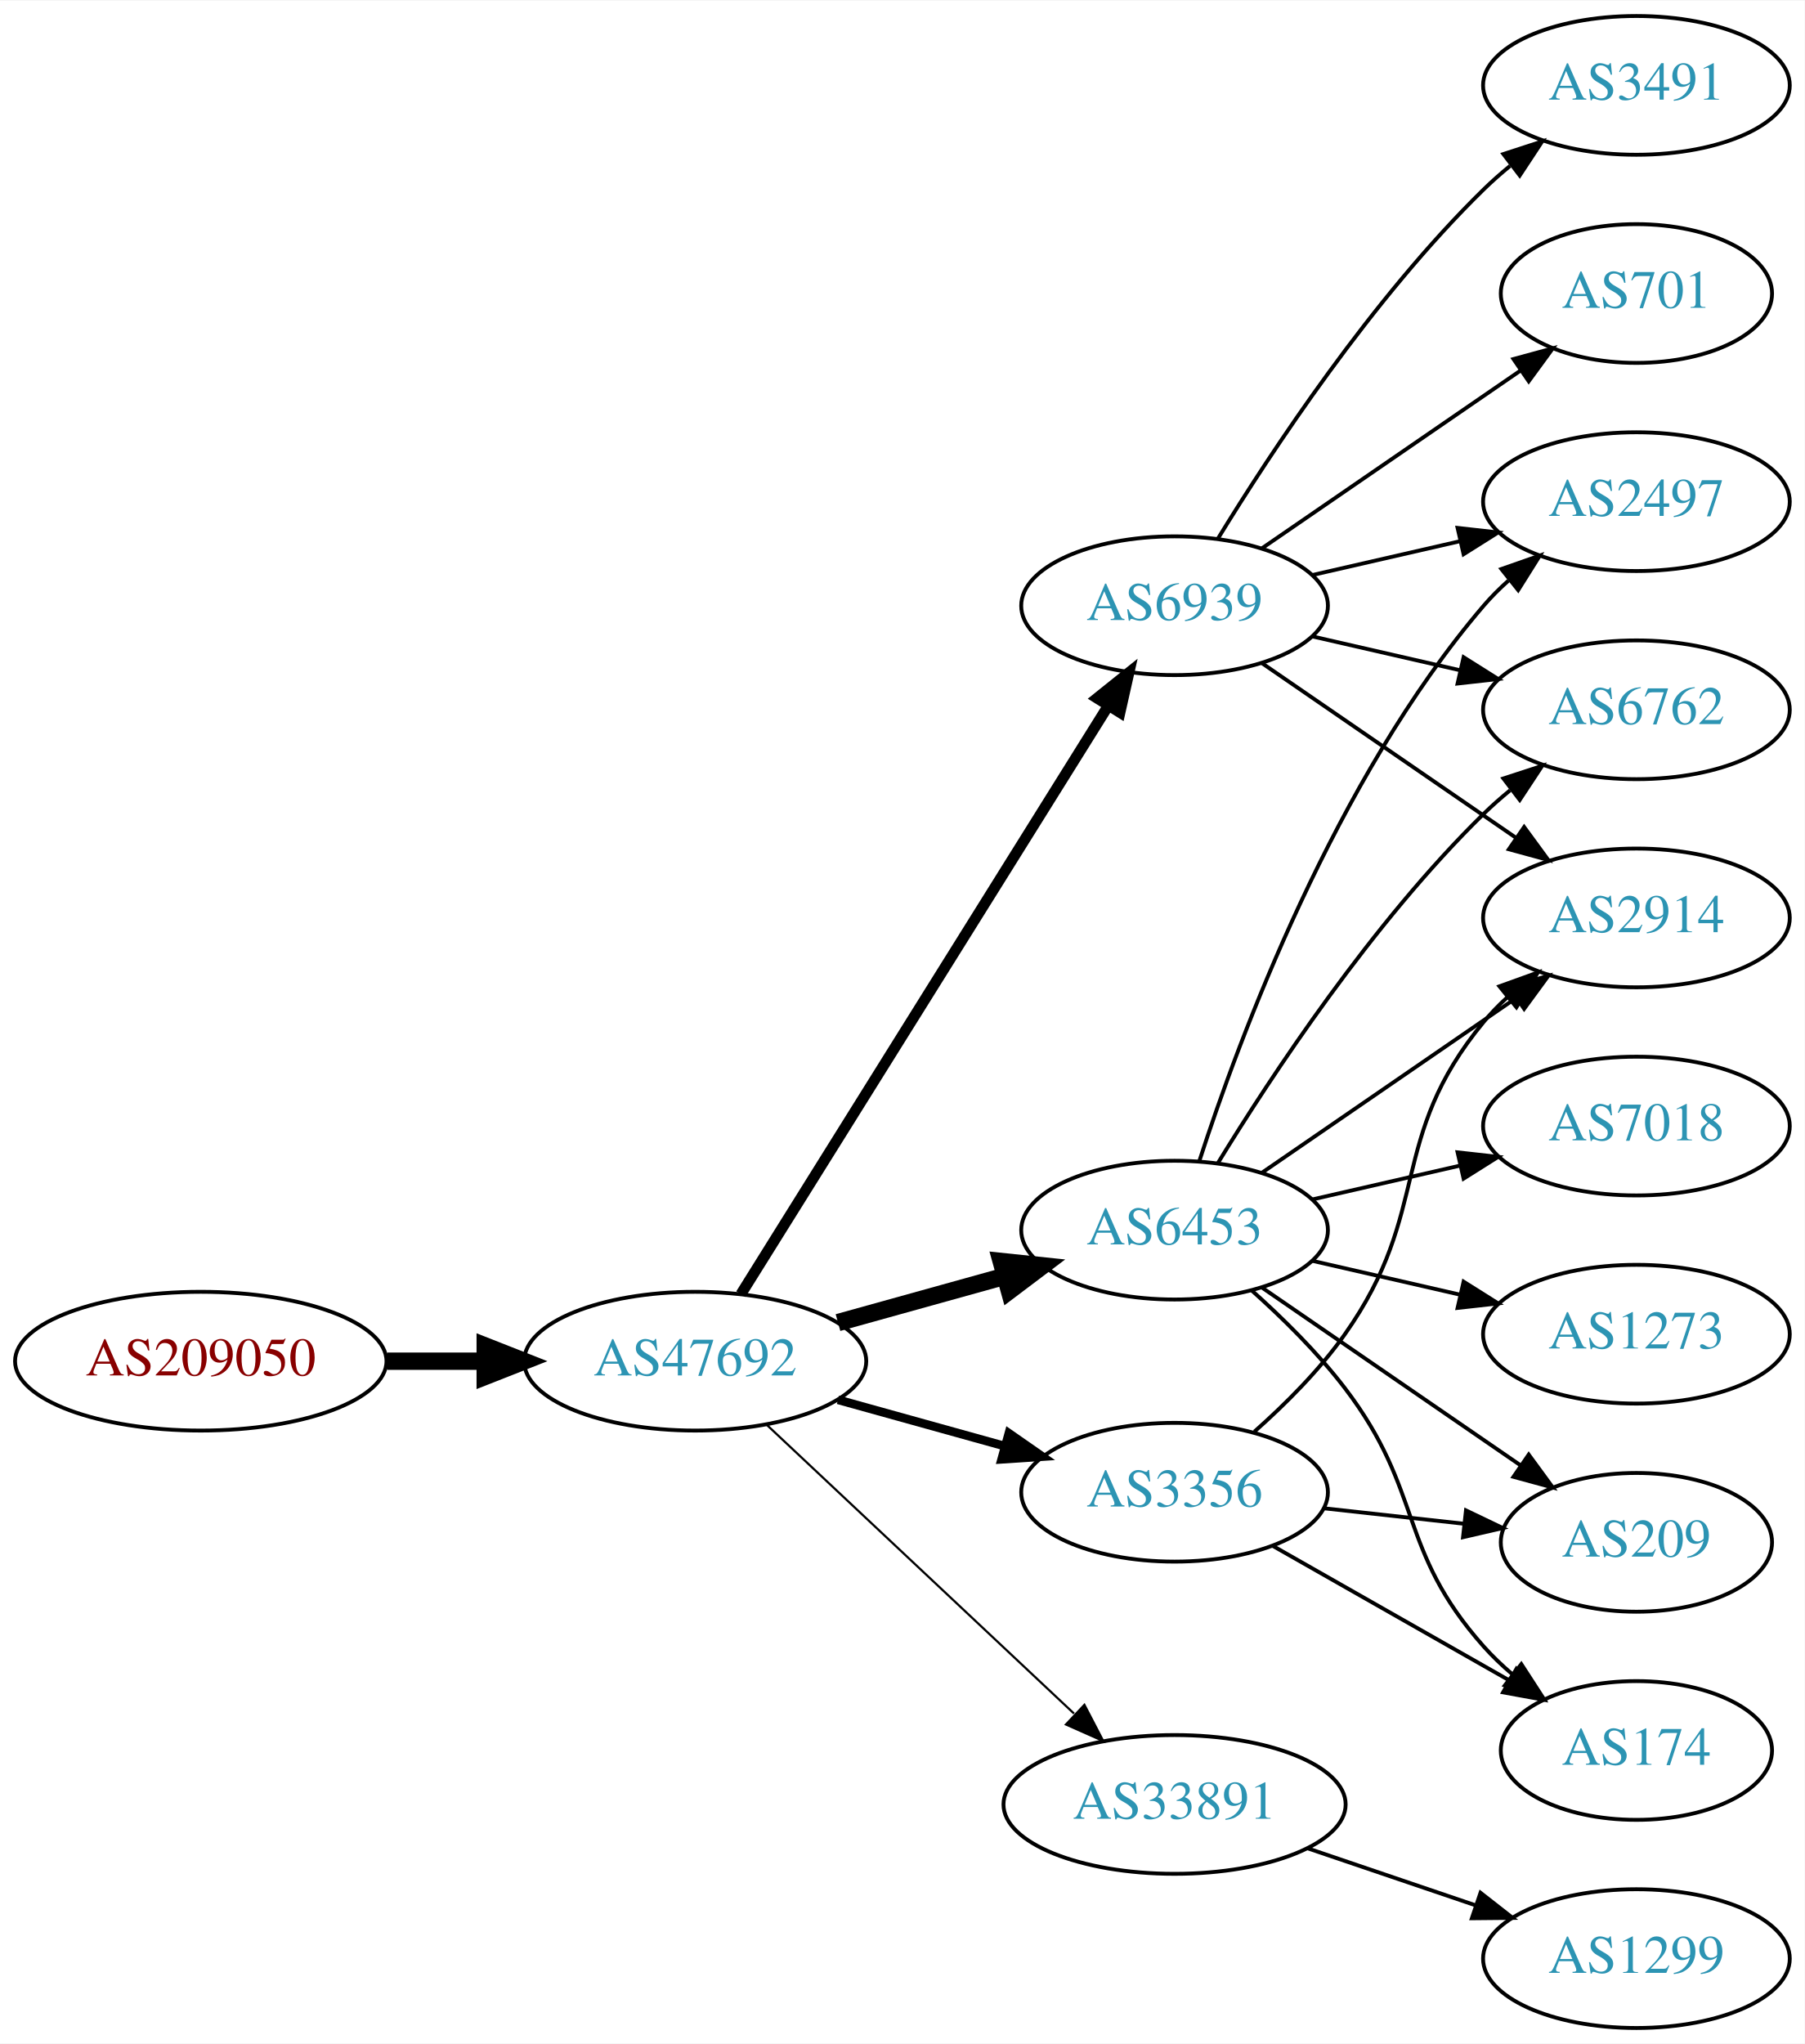
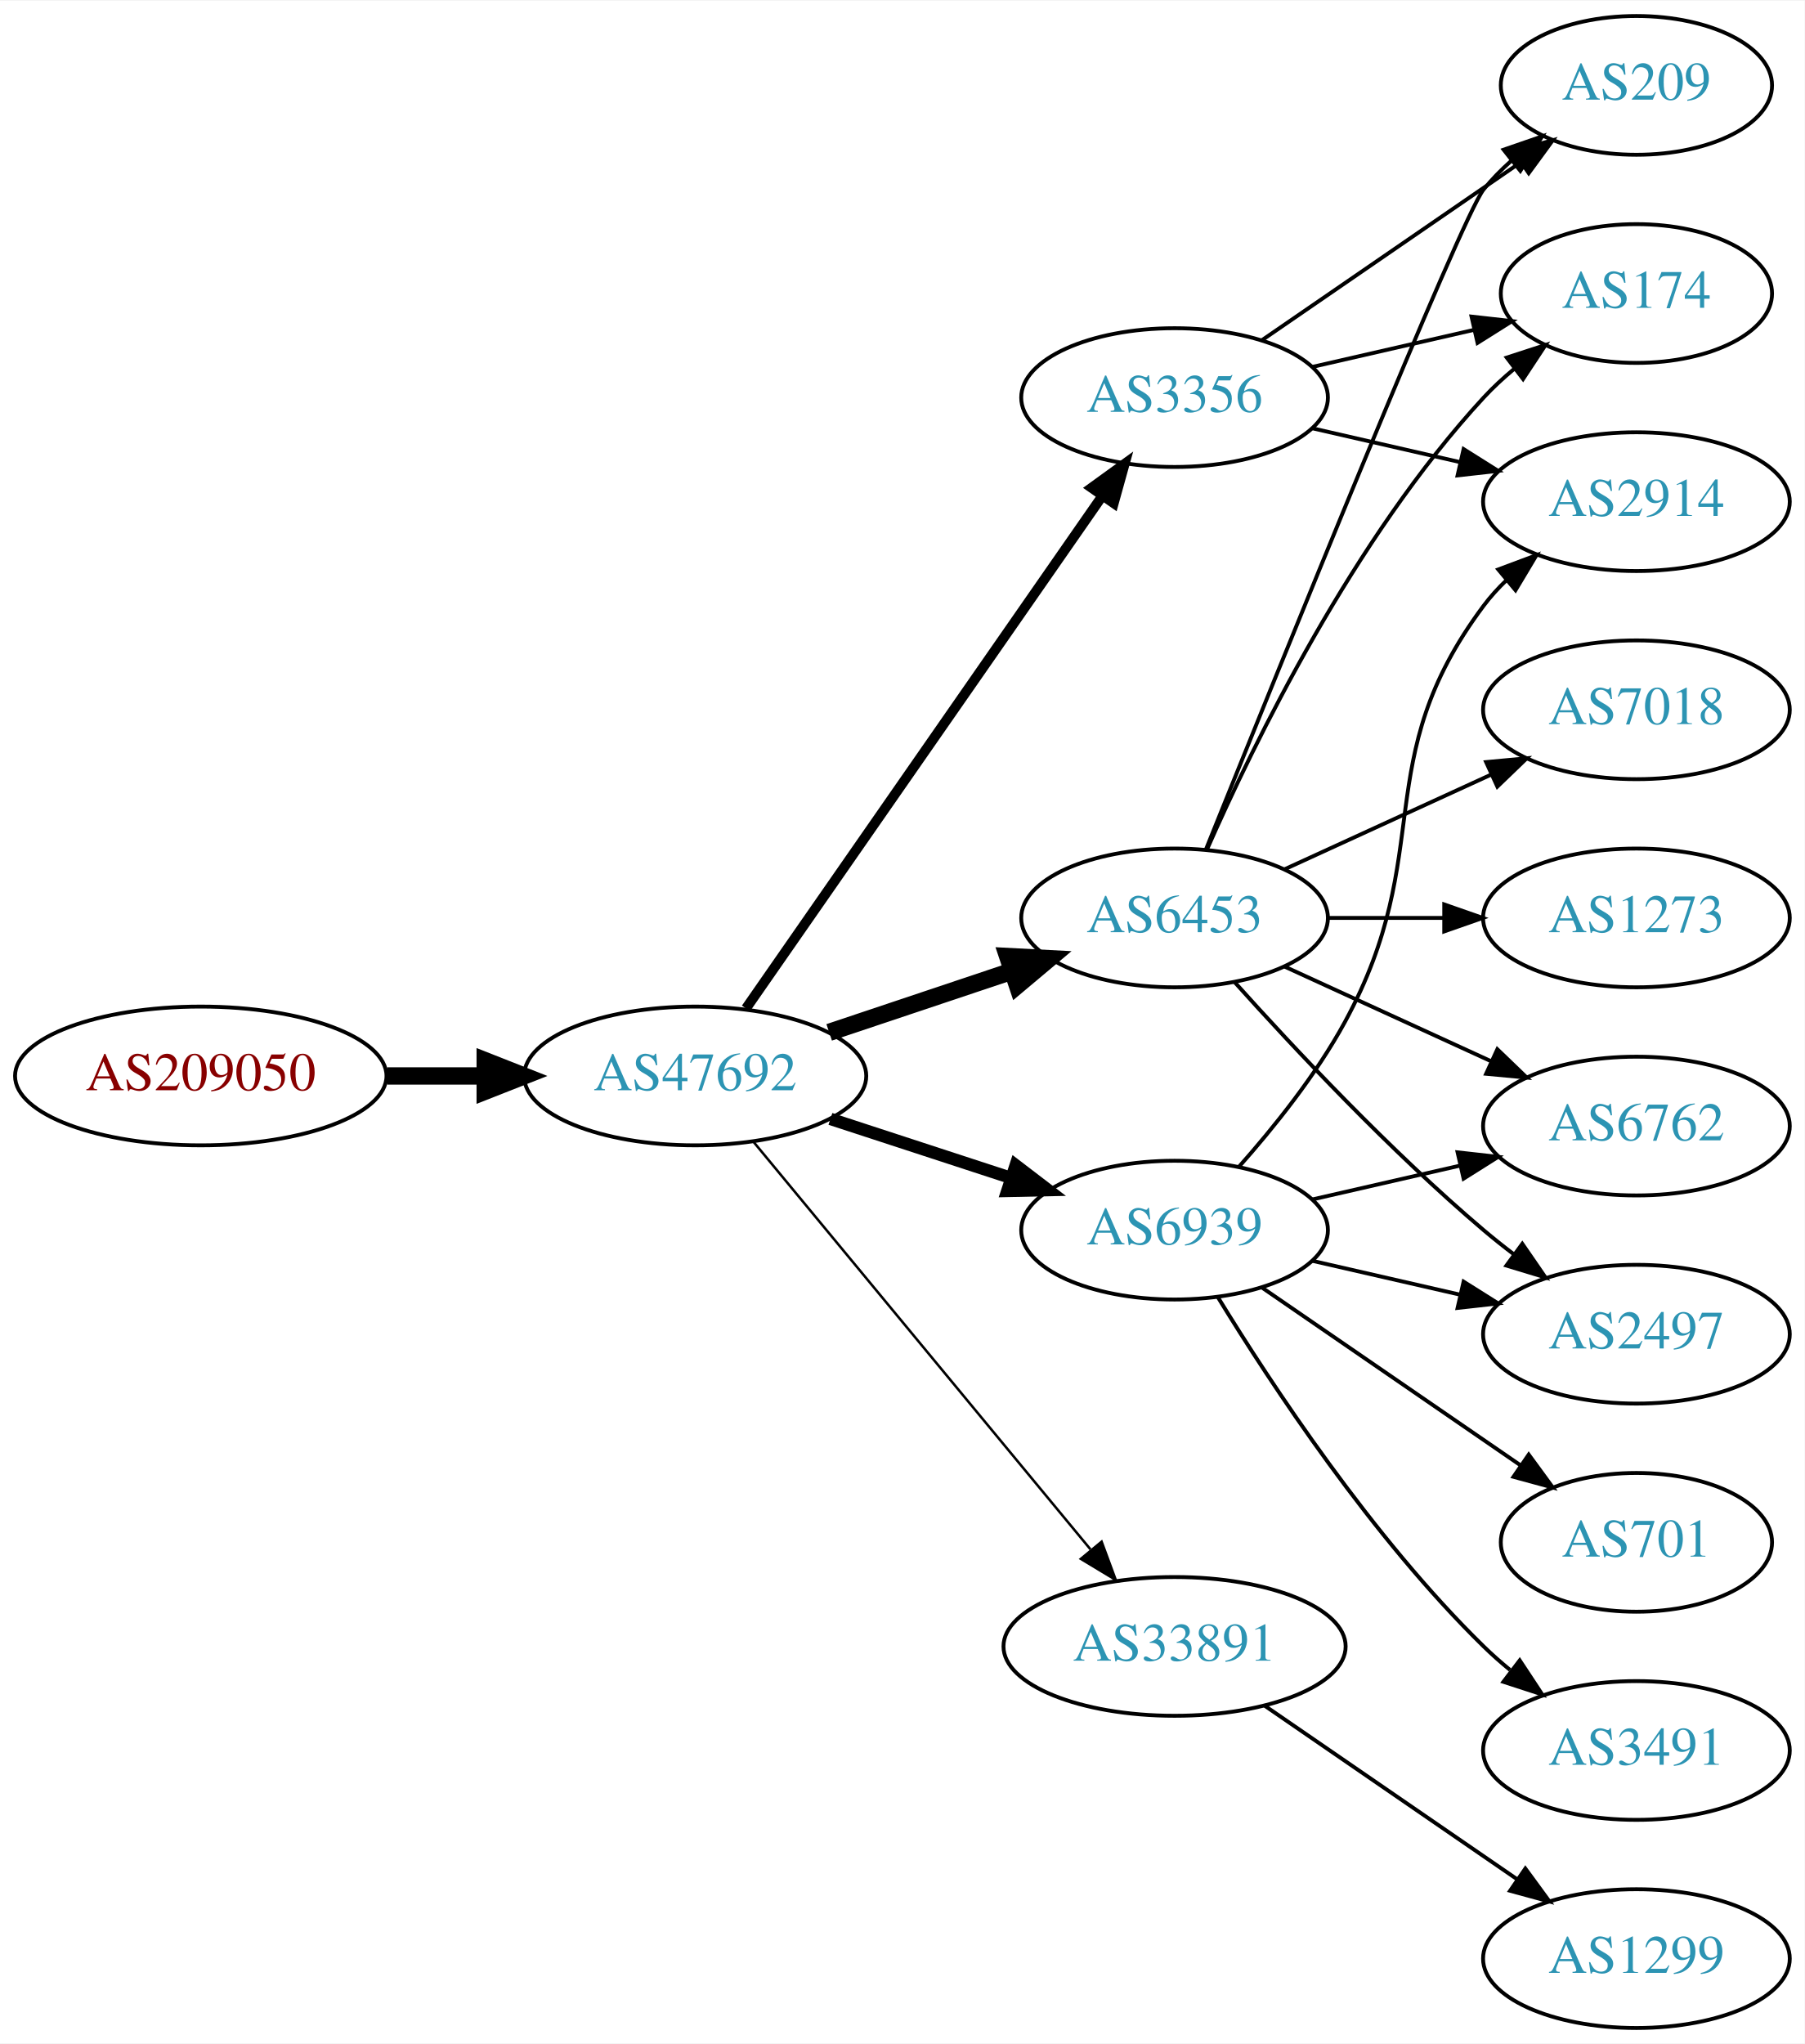
<svg xmlns="http://www.w3.org/2000/svg" xmlns:xlink="http://www.w3.org/1999/xlink" width="468pt" height="530pt" viewBox="0.00 0.00 468.27 530.00">
  <g id="graph0" class="graph" transform="scale(1 1) rotate(0) translate(4 526)">
    <polygon fill="white" stroke="none" points="-4,4 -4,-526 464.269,-526 464.269,4 -4,4" />
    <g id="node1" class="node">
      <g id="a_node1">
        <a xlink:href="/asn/209050" xlink:title="AS209050 ~ Digimagical GmbH [AT]">
-           <ellipse fill="#ffffff" stroke="black" cx="48.096" cy="-173" rx="48.192" ry="18" />
-           <text text-anchor="middle" x="48.096" y="-169.3" font-family="Times,serif" font-size="14.00" fill="#880000">AS209050</text>
+           <ellipse fill="#ffffff" stroke="black" cx="48.096" cy="-247" rx="48.192" ry="18" />
+           <text text-anchor="middle" x="48.096" y="-243.3" font-family="Times,serif" font-size="14.00" fill="#880000">AS209050</text>
        </a>
      </g>
    </g>
    <g id="node2" class="node">
      <g id="a_node2">
        <a xlink:href="/asn/47692" xlink:title="AS47692 ~ Nessus GmbH [AT]">
-           <ellipse fill="#ffffff" stroke="black" cx="176.388" cy="-173" rx="44.393" ry="18" />
-           <text text-anchor="middle" x="176.388" y="-169.3" font-family="Times,serif" font-size="14.00" fill="#2c94b3">AS47692</text>
+           <ellipse fill="#ffffff" stroke="black" cx="176.388" cy="-247" rx="44.393" ry="18" />
+           <text text-anchor="middle" x="176.388" y="-243.3" font-family="Times,serif" font-size="14.00" fill="#2c94b3">AS47692</text>
        </a>
      </g>
    </g>
    <g id="edge1" class="edge">
-       <path fill="none" stroke="black" stroke-width="4.5" d="M96.481,-173C104.742,-173 113.386,-173 121.799,-173" />
-       <polygon fill="black" stroke="black" stroke-width="4.5" points="121.904,-176.938 131.904,-173 121.904,-169.063 121.904,-176.938" />
+       <path fill="none" stroke="black" stroke-width="4.5" d="M96.481,-247C104.742,-247 113.386,-247 121.799,-247" />
+       <polygon fill="black" stroke="black" stroke-width="4.5" points="121.904,-250.938 131.904,-247 121.904,-243.063 121.904,-250.938" />
    </g>
    <g id="node3" class="node">
      <g id="a_node3">
-         <a xlink:href="/asn/6453" xlink:title="AS6453 ~ TATA COMMUNICATIONS (AMERICA) INC [US]">
+         <a xlink:href="/asn/6939" xlink:title="AS6939 ~ Hurricane Electric LLC [US]">
          <ellipse fill="#ffffff" stroke="black" cx="300.78" cy="-207" rx="39.794" ry="18" />
-           <text text-anchor="middle" x="300.78" y="-203.3" font-family="Times,serif" font-size="14.00" fill="#2c94b3">AS6453</text>
+           <text text-anchor="middle" x="300.78" y="-203.3" font-family="Times,serif" font-size="14.00" fill="#2c94b3">AS6939</text>
        </a>
      </g>
    </g>
    <g id="edge2" class="edge">
-       <path fill="none" stroke="black" stroke-width="4.5" d="M213.447,-183.017C226.952,-186.769 242.433,-191.069 256.522,-194.983" />
-       <polygon fill="black" stroke="black" stroke-width="4.5" points="255.798,-198.869 266.487,-197.751 257.906,-191.281 255.798,-198.869" />
+       <path fill="none" stroke="black" stroke-width="3.214" d="M211.481,-235.858C225.986,-231.117 243.038,-225.544 258.269,-220.567" />
+       <polygon fill="black" stroke="black" stroke-width="3.214" points="259.552,-223.83 267.97,-217.396 257.377,-217.176 259.552,-223.83" />
    </g>
    <g id="node4" class="node">
      <g id="a_node4">
-         <a xlink:href="/asn/6939" xlink:title="AS6939 ~ Hurricane Electric LLC [US]">
-           <ellipse fill="#ffffff" stroke="black" cx="300.78" cy="-369" rx="39.794" ry="18" />
-           <text text-anchor="middle" x="300.78" y="-365.3" font-family="Times,serif" font-size="14.00" fill="#2c94b3">AS6939</text>
+         <a xlink:href="/asn/33891" xlink:title="AS33891 ~ CORE-BACKBONE GMBH GLOBAL NETWORK [DE]">
+           <ellipse fill="#ffffff" stroke="black" cx="300.78" cy="-99" rx="44.393" ry="18" />
+           <text text-anchor="middle" x="300.78" y="-95.3" font-family="Times,serif" font-size="14.00" fill="#2c94b3">AS33891</text>
        </a>
      </g>
    </g>
    <g id="edge3" class="edge">
-       <path fill="none" stroke="black" stroke-width="2.812" d="M188.249,-190.394C209.842,-224.973 258.261,-302.511 283.609,-343.104" />
-       <polygon fill="black" stroke="black" stroke-width="2.812" points="280.677,-345.017 288.943,-351.645 286.615,-341.309 280.677,-345.017" />
+       <path fill="none" stroke="black" stroke-width="0.643" d="M191.427,-230.023C212.893,-204.066 253.999,-154.36 278.948,-124.191" />
+       <polygon fill="black" stroke="black" stroke-width="0.643" points="281.851,-126.172 285.527,-116.235 276.456,-121.711 281.851,-126.172" />
    </g>
    <g id="node5" class="node">
      <g id="a_node5">
-         <a xlink:href="/asn/3356" xlink:title="AS3356 ~ Level 3 Parent, LLC [US]">
-           <ellipse fill="#ffffff" stroke="black" cx="300.78" cy="-139" rx="39.794" ry="18" />
-           <text text-anchor="middle" x="300.78" y="-135.3" font-family="Times,serif" font-size="14.00" fill="#2c94b3">AS3356</text>
+         <a xlink:href="/asn/6453" xlink:title="AS6453 ~ TATA COMMUNICATIONS (AMERICA) INC [US]">
+           <ellipse fill="#ffffff" stroke="black" cx="300.78" cy="-288" rx="39.794" ry="18" />
+           <text text-anchor="middle" x="300.78" y="-284.3" font-family="Times,serif" font-size="14.00" fill="#2c94b3">AS6453</text>
        </a>
      </g>
    </g>
    <g id="edge4" class="edge">
-       <path fill="none" stroke="black" stroke-width="2.25" d="M213.447,-162.983C226.952,-159.231 242.433,-154.931 256.522,-151.017" />
-       <polygon fill="black" stroke="black" stroke-width="2.25" points="257.789,-154.298 266.487,-148.249 255.915,-147.553 257.789,-154.298" />
+       <path fill="none" stroke="black" stroke-width="4.5" d="M211.156,-258.312C225.782,-263.212 243.045,-268.994 258.43,-274.148" />
+       <polygon fill="black" stroke="black" stroke-width="4.5" points="257.491,-277.986 268.223,-277.429 259.992,-270.519 257.491,-277.986" />
    </g>
    <g id="node6" class="node">
      <g id="a_node6">
-         <a xlink:href="/asn/33891" xlink:title="AS33891 ~ CORE-BACKBONE GMBH GLOBAL NETWORK [DE]">
-           <ellipse fill="#ffffff" stroke="black" cx="300.78" cy="-58" rx="44.393" ry="18" />
-           <text text-anchor="middle" x="300.78" y="-54.3" font-family="Times,serif" font-size="14.00" fill="#2c94b3">AS33891</text>
+         <a xlink:href="/asn/3356" xlink:title="AS3356 ~ Level 3 Parent, LLC [US]">
+           <ellipse fill="#ffffff" stroke="black" cx="300.78" cy="-423" rx="39.794" ry="18" />
+           <text text-anchor="middle" x="300.78" y="-419.3" font-family="Times,serif" font-size="14.00" fill="#2c94b3">AS3356</text>
        </a>
      </g>
    </g>
    <g id="edge5" class="edge">
-       <path fill="none" stroke="black" stroke-width="0.562" d="M194.923,-156.523C215.827,-136.882 250.912,-103.916 274.685,-81.579" />
-       <polygon fill="black" stroke="black" stroke-width="0.562" points="277.385,-83.844 282.276,-74.446 272.592,-78.743 277.385,-83.844" />
+       <path fill="none" stroke="black" stroke-width="2.571" d="M189.57,-264.519C211.253,-295.699 256.628,-360.948 281.87,-397.245" />
+       <polygon fill="black" stroke="black" stroke-width="2.571" points="279.244,-399.6 287.827,-405.811 284.991,-395.603 279.244,-399.6" />
    </g>
    <g id="node7" class="node">
      <g id="a_node7">
        <a xlink:href="/asn/2914" xlink:title="AS2914 ~ NTT America, Inc. [US]">
-           <ellipse fill="#ffffff" stroke="black" cx="420.622" cy="-288" rx="39.794" ry="18" />
-           <text text-anchor="middle" x="420.622" y="-284.3" font-family="Times,serif" font-size="14.00" fill="#2c94b3">AS2914</text>
-         </a>
-       </g>
-     </g>
-     <g id="edge17" class="edge">
-       <path fill="none" stroke="black" d="M323.394,-221.857C341.882,-234.565 368.696,-252.995 389.326,-267.175" />
-       <polygon fill="black" stroke="black" points="387.522,-270.183 397.746,-272.963 391.488,-264.414 387.522,-270.183" />
+           <ellipse fill="#ffffff" stroke="black" cx="420.622" cy="-396" rx="39.794" ry="18" />
+           <text text-anchor="middle" x="420.622" y="-392.3" font-family="Times,serif" font-size="14.00" fill="#2c94b3">AS2914</text>
+         </a>
+       </g>
+     </g>
+     <g id="edge6" class="edge">
+       <path fill="none" stroke="black" d="M317.451,-223.404C326.495,-233.579 337.518,-247.29 344.976,-261 369.154,-305.446 350.704,-328.458 380.976,-369 382.72,-371.336 384.728,-373.545 386.891,-375.617" />
+       <polygon fill="black" stroke="black" points="384.769,-378.405 394.691,-382.118 389.25,-373.027 384.769,-378.405" />
    </g>
    <g id="node8" class="node">
      <g id="a_node8">
-         <a xlink:href="/asn/2497" xlink:title="AS2497 ~ Internet Initiative Japan Inc. [JP]">
-           <ellipse fill="#ffffff" stroke="black" cx="420.622" cy="-396" rx="39.794" ry="18" />
-           <text text-anchor="middle" x="420.622" y="-392.3" font-family="Times,serif" font-size="14.00" fill="#2c94b3">AS2497</text>
-         </a>
-       </g>
-     </g>
-     <g id="edge13" class="edge">
-       <path fill="none" stroke="black" d="M307.227,-224.991C317.541,-256.816 342.403,-323.927 380.976,-369 382.922,-371.274 385.1,-373.449 387.404,-375.507" />
-       <polygon fill="black" stroke="black" points="385.574,-378.524 395.573,-382.027 389.941,-373.053 385.574,-378.524" />
+         <a xlink:href="/asn/6762" xlink:title="AS6762 ~ TELECOM ITALIA SPARKLE S.p.A. [IT]">
+           <ellipse fill="#ffffff" stroke="black" cx="420.622" cy="-234" rx="39.794" ry="18" />
+           <text text-anchor="middle" x="420.622" y="-230.3" font-family="Times,serif" font-size="14.00" fill="#2c94b3">AS6762</text>
+         </a>
+       </g>
+     </g>
+     <g id="edge7" class="edge">
+       <path fill="none" stroke="black" d="M336.499,-214.955C348.499,-217.704 362.12,-220.825 374.812,-223.733" />
+       <polygon fill="black" stroke="black" points="374.215,-227.187 384.744,-226.009 375.778,-220.364 374.215,-227.187" />
    </g>
    <g id="node9" class="node">
      <g id="a_node9">
-         <a xlink:href="/asn/6762" xlink:title="AS6762 ~ TELECOM ITALIA SPARKLE S.p.A. [IT]">
-           <ellipse fill="#ffffff" stroke="black" cx="420.622" cy="-342" rx="39.794" ry="18" />
-           <text text-anchor="middle" x="420.622" y="-338.3" font-family="Times,serif" font-size="14.00" fill="#2c94b3">AS6762</text>
-         </a>
-       </g>
-     </g>
-     <g id="edge14" class="edge">
-       <path fill="none" stroke="black" d="M312.045,-224.44C325.854,-246.991 352.043,-286.722 380.976,-315 383.116,-317.092 385.433,-319.137 387.833,-321.106" />
-       <polygon fill="black" stroke="black" points="386.1,-324.185 396.175,-327.464 390.343,-318.618 386.1,-324.185" />
+         <a xlink:href="/asn/2497" xlink:title="AS2497 ~ Internet Initiative Japan Inc. [JP]">
+           <ellipse fill="#ffffff" stroke="black" cx="420.622" cy="-180" rx="39.794" ry="18" />
+           <text text-anchor="middle" x="420.622" y="-176.3" font-family="Times,serif" font-size="14.00" fill="#2c94b3">AS2497</text>
+         </a>
+       </g>
+     </g>
+     <g id="edge8" class="edge">
+       <path fill="none" stroke="black" d="M336.499,-199.045C348.499,-196.296 362.12,-193.175 374.812,-190.267" />
+       <polygon fill="black" stroke="black" points="375.778,-193.636 384.744,-187.991 374.215,-186.813 375.778,-193.636" />
+     </g>
+     <g id="node10" class="node">
+       <g id="a_node10">
+         <a xlink:href="/asn/701" xlink:title="AS701 ~ UUNET [US]">
+           <ellipse fill="#ffffff" stroke="black" cx="420.622" cy="-126" rx="35.194" ry="18" />
+           <text text-anchor="middle" x="420.622" y="-122.3" font-family="Times,serif" font-size="14.00" fill="#2c94b3">AS701</text>
+         </a>
+       </g>
+     </g>
+     <g id="edge9" class="edge">
+       <path fill="none" stroke="black" d="M323.394,-192.143C342.231,-179.195 369.711,-160.307 390.487,-146.027" />
+       <polygon fill="black" stroke="black" points="392.677,-148.768 398.935,-140.219 388.712,-142.999 392.677,-148.768" />
+     </g>
+     <g id="node11" class="node">
+       <g id="a_node11">
+         <a xlink:href="/asn/3491" xlink:title="AS3491 ~ PCCW Global, Inc. [US]">
+           <ellipse fill="#ffffff" stroke="black" cx="420.622" cy="-72" rx="39.794" ry="18" />
+           <text text-anchor="middle" x="420.622" y="-68.3" font-family="Times,serif" font-size="14.00" fill="#2c94b3">AS3491</text>
+         </a>
+       </g>
+     </g>
+     <g id="edge10" class="edge">
+       <path fill="none" stroke="black" d="M312.045,-189.56C325.854,-167.009 352.043,-127.278 380.976,-99 383.116,-96.908 385.433,-94.863 387.833,-92.894" />
+       <polygon fill="black" stroke="black" points="390.343,-95.382 396.175,-86.536 386.1,-89.815 390.343,-95.382" />
    </g>
    <g id="node12" class="node">
      <g id="a_node12">
-         <a xlink:href="/asn/209" xlink:title="AS209 ~ CenturyLink Communications, LLC [US]">
-           <ellipse fill="#ffffff" stroke="black" cx="420.622" cy="-126" rx="35.194" ry="18" />
-           <text text-anchor="middle" x="420.622" y="-122.3" font-family="Times,serif" font-size="14.00" fill="#2c94b3">AS209</text>
-         </a>
-       </g>
-     </g>
-     <g id="edge11" class="edge">
-       <path fill="none" stroke="black" d="M323.394,-192.143C342.231,-179.195 369.711,-160.307 390.487,-146.027" />
-       <polygon fill="black" stroke="black" points="392.677,-148.768 398.935,-140.219 388.712,-142.999 392.677,-148.768" />
-     </g>
-     <g id="node13" class="node">
-       <g id="a_node13">
-         <a xlink:href="/asn/1273" xlink:title="AS1273 ~ Vodafone Group PLC [EU]">
-           <ellipse fill="#ffffff" stroke="black" cx="420.622" cy="-180" rx="39.794" ry="18" />
-           <text text-anchor="middle" x="420.622" y="-176.3" font-family="Times,serif" font-size="14.00" fill="#2c94b3">AS1273</text>
-         </a>
-       </g>
-     </g>
-     <g id="edge12" class="edge">
-       <path fill="none" stroke="black" d="M336.499,-199.045C348.499,-196.296 362.12,-193.175 374.812,-190.267" />
-       <polygon fill="black" stroke="black" points="375.778,-193.636 384.744,-187.991 374.215,-186.813 375.778,-193.636" />
-     </g>
-     <g id="node14" class="node">
-       <g id="a_node14">
-         <a xlink:href="/asn/174" xlink:title="AS174 ~ Cogent Communications [US]">
-           <ellipse fill="#ffffff" stroke="black" cx="420.622" cy="-72" rx="35.194" ry="18" />
-           <text text-anchor="middle" x="420.622" y="-68.3" font-family="Times,serif" font-size="14.00" fill="#2c94b3">AS174</text>
-         </a>
-       </g>
-     </g>
-     <g id="edge15" class="edge">
-       <path fill="none" stroke="black" d="M320.734,-191.412C328.8,-184.201 337.947,-175.203 344.976,-166 365.494,-139.135 358.508,-124.257 380.976,-99 383.206,-96.493 385.713,-94.096 388.352,-91.839" />
-       <polygon fill="black" stroke="black" points="390.753,-94.406 396.513,-85.514 386.465,-88.873 390.753,-94.406" />
-     </g>
-     <g id="node15" class="node">
-       <g id="a_node15">
-         <a xlink:href="/asn/7018" xlink:title="AS7018 ~ AT&amp;T Services, Inc. [US]">
-           <ellipse fill="#ffffff" stroke="black" cx="420.622" cy="-234" rx="39.794" ry="18" />
-           <text text-anchor="middle" x="420.622" y="-230.3" font-family="Times,serif" font-size="14.00" fill="#2c94b3">AS7018</text>
-         </a>
-       </g>
-     </g>
-     <g id="edge16" class="edge">
-       <path fill="none" stroke="black" d="M336.499,-214.955C348.499,-217.704 362.12,-220.825 374.812,-223.733" />
-       <polygon fill="black" stroke="black" points="374.215,-227.187 384.744,-226.009 375.778,-220.364 374.215,-227.187" />
-     </g>
-     <g id="edge6" class="edge">
-       <path fill="none" stroke="black" d="M323.394,-354.143C341.882,-341.435 368.696,-323.005 389.326,-308.825" />
-       <polygon fill="black" stroke="black" points="391.488,-311.586 397.746,-303.037 387.522,-305.817 391.488,-311.586" />
-     </g>
-     <g id="edge7" class="edge">
-       <path fill="none" stroke="black" d="M336.499,-376.955C348.499,-379.704 362.12,-382.825 374.812,-385.733" />
-       <polygon fill="black" stroke="black" points="374.215,-389.187 384.744,-388.009 375.778,-382.364 374.215,-389.187" />
-     </g>
-     <g id="edge8" class="edge">
-       <path fill="none" stroke="black" d="M336.499,-361.045C348.499,-358.296 362.12,-355.175 374.812,-352.267" />
-       <polygon fill="black" stroke="black" points="375.778,-355.636 384.744,-349.991 374.215,-348.813 375.778,-355.636" />
-     </g>
-     <g id="node10" class="node">
-       <g id="a_node10">
-         <a xlink:href="/asn/3491" xlink:title="AS3491 ~ PCCW Global, Inc. [US]">
-           <ellipse fill="#ffffff" stroke="black" cx="420.622" cy="-504" rx="39.794" ry="18" />
-           <text text-anchor="middle" x="420.622" y="-500.3" font-family="Times,serif" font-size="14.00" fill="#2c94b3">AS3491</text>
-         </a>
-       </g>
-     </g>
-     <g id="edge9" class="edge">
-       <path fill="none" stroke="black" d="M312.045,-386.44C325.854,-408.991 352.043,-448.722 380.976,-477 383.116,-479.092 385.433,-481.137 387.833,-483.106" />
-       <polygon fill="black" stroke="black" points="386.1,-486.185 396.175,-489.464 390.343,-480.618 386.1,-486.185" />
-     </g>
-     <g id="node11" class="node">
-       <g id="a_node11">
-         <a xlink:href="/asn/701" xlink:title="AS701 ~ UUNET [US]">
-           <ellipse fill="#ffffff" stroke="black" cx="420.622" cy="-450" rx="35.194" ry="18" />
-           <text text-anchor="middle" x="420.622" y="-446.3" font-family="Times,serif" font-size="14.00" fill="#2c94b3">AS701</text>
-         </a>
-       </g>
-     </g>
-     <g id="edge10" class="edge">
-       <path fill="none" stroke="black" d="M323.394,-383.857C342.231,-396.805 369.711,-415.693 390.487,-429.973" />
-       <polygon fill="black" stroke="black" points="388.712,-433.001 398.935,-435.781 392.677,-427.232 388.712,-433.001" />
-     </g>
-     <g id="edge19" class="edge">
-       <path fill="none" stroke="black" d="M321.502,-154.73C329.517,-161.833 338.415,-170.709 344.976,-180 367.7,-212.181 355.911,-230.606 380.976,-261 382.831,-263.25 384.918,-265.396 387.137,-267.424" />
-       <polygon fill="black" stroke="black" points="385.072,-270.256 395.041,-273.844 389.485,-264.823 385.072,-270.256" />
-     </g>
-     <g id="edge20" class="edge">
-       <path fill="none" stroke="black" d="M339.39,-134.851C350.955,-133.575 363.787,-132.16 375.735,-130.841" />
-       <polygon fill="black" stroke="black" points="376.397,-134.29 385.953,-129.714 375.63,-127.332 376.397,-134.29" />
-     </g>
-     <g id="edge18" class="edge">
-       <path fill="none" stroke="black" d="M326.197,-125.118C344.006,-114.992 368.307,-101.175 387.662,-90.171" />
-       <polygon fill="black" stroke="black" points="389.476,-93.166 396.439,-85.181 386.016,-87.081 389.476,-93.166" />
-     </g>
-     <g id="node16" class="node">
-       <g id="a_node16">
        <a xlink:href="/asn/1299" xlink:title="AS1299 ~ Telia Carrier [EU]">
          <ellipse fill="#ffffff" stroke="black" cx="420.622" cy="-18" rx="39.794" ry="18" />
          <text text-anchor="middle" x="420.622" y="-14.3" font-family="Times,serif" font-size="14.00" fill="#2c94b3">AS1299</text>
        </a>
      </g>
    </g>
-     <g id="edge21" class="edge">
-       <path fill="none" stroke="black" d="M335.233,-46.645C348.834,-42.028 364.676,-36.651 378.938,-31.81" />
-       <polygon fill="black" stroke="black" points="380.167,-35.089 388.511,-28.56 377.917,-28.46 380.167,-35.089" />
+     <g id="edge11" class="edge">
+       <path fill="none" stroke="black" d="M324.222,-83.574C342.804,-70.802 369.365,-52.545 389.744,-38.537" />
+       <polygon fill="black" stroke="black" points="391.8,-41.371 398.058,-32.822 387.835,-35.602 391.8,-41.371" />
+     </g>
+     <g id="edge17" class="edge">
+       <path fill="none" stroke="black" d="M329.409,-275.339C345.366,-268.027 365.636,-258.739 382.919,-250.819" />
+       <polygon fill="black" stroke="black" points="384.534,-253.929 392.167,-246.581 381.617,-247.565 384.534,-253.929" />
+     </g>
+     <g id="edge13" class="edge">
+       <path fill="none" stroke="black" d="M316.426,-271.275C331.727,-254.235 356.824,-227.477 380.976,-207 383.473,-204.883 386.133,-202.768 388.845,-200.707" />
+       <polygon fill="black" stroke="black" points="391.011,-203.459 397.021,-194.734 386.882,-197.806 391.011,-203.459" />
+     </g>
+     <g id="node13" class="node">
+       <g id="a_node13">
+         <a xlink:href="/asn/209" xlink:title="AS209 ~ CenturyLink Communications, LLC [US]">
+           <ellipse fill="#ffffff" stroke="black" cx="420.622" cy="-504" rx="35.194" ry="18" />
+           <text text-anchor="middle" x="420.622" y="-500.3" font-family="Times,serif" font-size="14.00" fill="#2c94b3">AS209</text>
+         </a>
+       </g>
+     </g>
+     <g id="edge12" class="edge">
+       <path fill="none" stroke="black" d="M308.871,-305.665C327.215,-351.26 375.209,-469.853 380.976,-477 383.083,-479.612 385.506,-482.079 388.091,-484.382" />
+       <polygon fill="black" stroke="black" points="386.158,-487.316 396.172,-490.775 390.501,-481.826 386.158,-487.316" />
+     </g>
+     <g id="node14" class="node">
+       <g id="a_node14">
+         <a xlink:href="/asn/1273" xlink:title="AS1273 ~ Vodafone Group PLC [EU]">
+           <ellipse fill="#ffffff" stroke="black" cx="420.622" cy="-288" rx="39.794" ry="18" />
+           <text text-anchor="middle" x="420.622" y="-284.3" font-family="Times,serif" font-size="14.00" fill="#2c94b3">AS1273</text>
+         </a>
+       </g>
+     </g>
+     <g id="edge14" class="edge">
+       <path fill="none" stroke="black" d="M340.692,-288C350.246,-288 360.595,-288 370.558,-288" />
+       <polygon fill="black" stroke="black" points="370.751,-291.5 380.75,-288 370.75,-284.5 370.751,-291.5" />
+     </g>
+     <g id="node15" class="node">
+       <g id="a_node15">
+         <a xlink:href="/asn/174" xlink:title="AS174 ~ Cogent Communications [US]">
+           <ellipse fill="#ffffff" stroke="black" cx="420.622" cy="-450" rx="35.194" ry="18" />
+           <text text-anchor="middle" x="420.622" y="-446.3" font-family="Times,serif" font-size="14.00" fill="#2c94b3">AS174</text>
+         </a>
+       </g>
+     </g>
+     <g id="edge15" class="edge">
+       <path fill="none" stroke="black" d="M309.196,-305.761C321.264,-333.183 347.235,-386.473 380.976,-423 383.381,-425.604 386.079,-428.1 388.901,-430.449" />
+       <polygon fill="black" stroke="black" points="386.969,-433.378 397.045,-436.653 391.211,-427.809 386.969,-433.378" />
+     </g>
+     <g id="node16" class="node">
+       <g id="a_node16">
+         <a xlink:href="/asn/7018" xlink:title="AS7018 ~ AT&amp;T Services, Inc. [US]">
+           <ellipse fill="#ffffff" stroke="black" cx="420.622" cy="-342" rx="39.794" ry="18" />
+           <text text-anchor="middle" x="420.622" y="-338.3" font-family="Times,serif" font-size="14.00" fill="#2c94b3">AS7018</text>
+         </a>
+       </g>
+     </g>
+     <g id="edge16" class="edge">
+       <path fill="none" stroke="black" d="M329.409,-300.661C345.366,-307.973 365.636,-317.261 382.919,-325.181" />
+       <polygon fill="black" stroke="black" points="381.617,-328.435 392.167,-329.419 384.534,-322.071 381.617,-328.435" />
+     </g>
+     <g id="edge20" class="edge">
+       <path fill="none" stroke="black" d="M336.499,-415.045C348.499,-412.296 362.12,-409.175 374.812,-406.267" />
+       <polygon fill="black" stroke="black" points="375.778,-409.636 384.744,-403.991 374.215,-402.813 375.778,-409.636" />
+     </g>
+     <g id="edge19" class="edge">
+       <path fill="none" stroke="black" d="M323.394,-437.857C342.231,-450.805 369.711,-469.693 390.487,-483.973" />
+       <polygon fill="black" stroke="black" points="388.712,-487.001 398.935,-489.781 392.677,-481.232 388.712,-487.001" />
+     </g>
+     <g id="edge18" class="edge">
+       <path fill="none" stroke="black" d="M336.499,-430.955C349.592,-433.955 364.614,-437.396 378.255,-440.522" />
+       <polygon fill="black" stroke="black" points="377.833,-444.016 388.362,-442.838 379.396,-437.193 377.833,-444.016" />
    </g>
  </g>
</svg>
